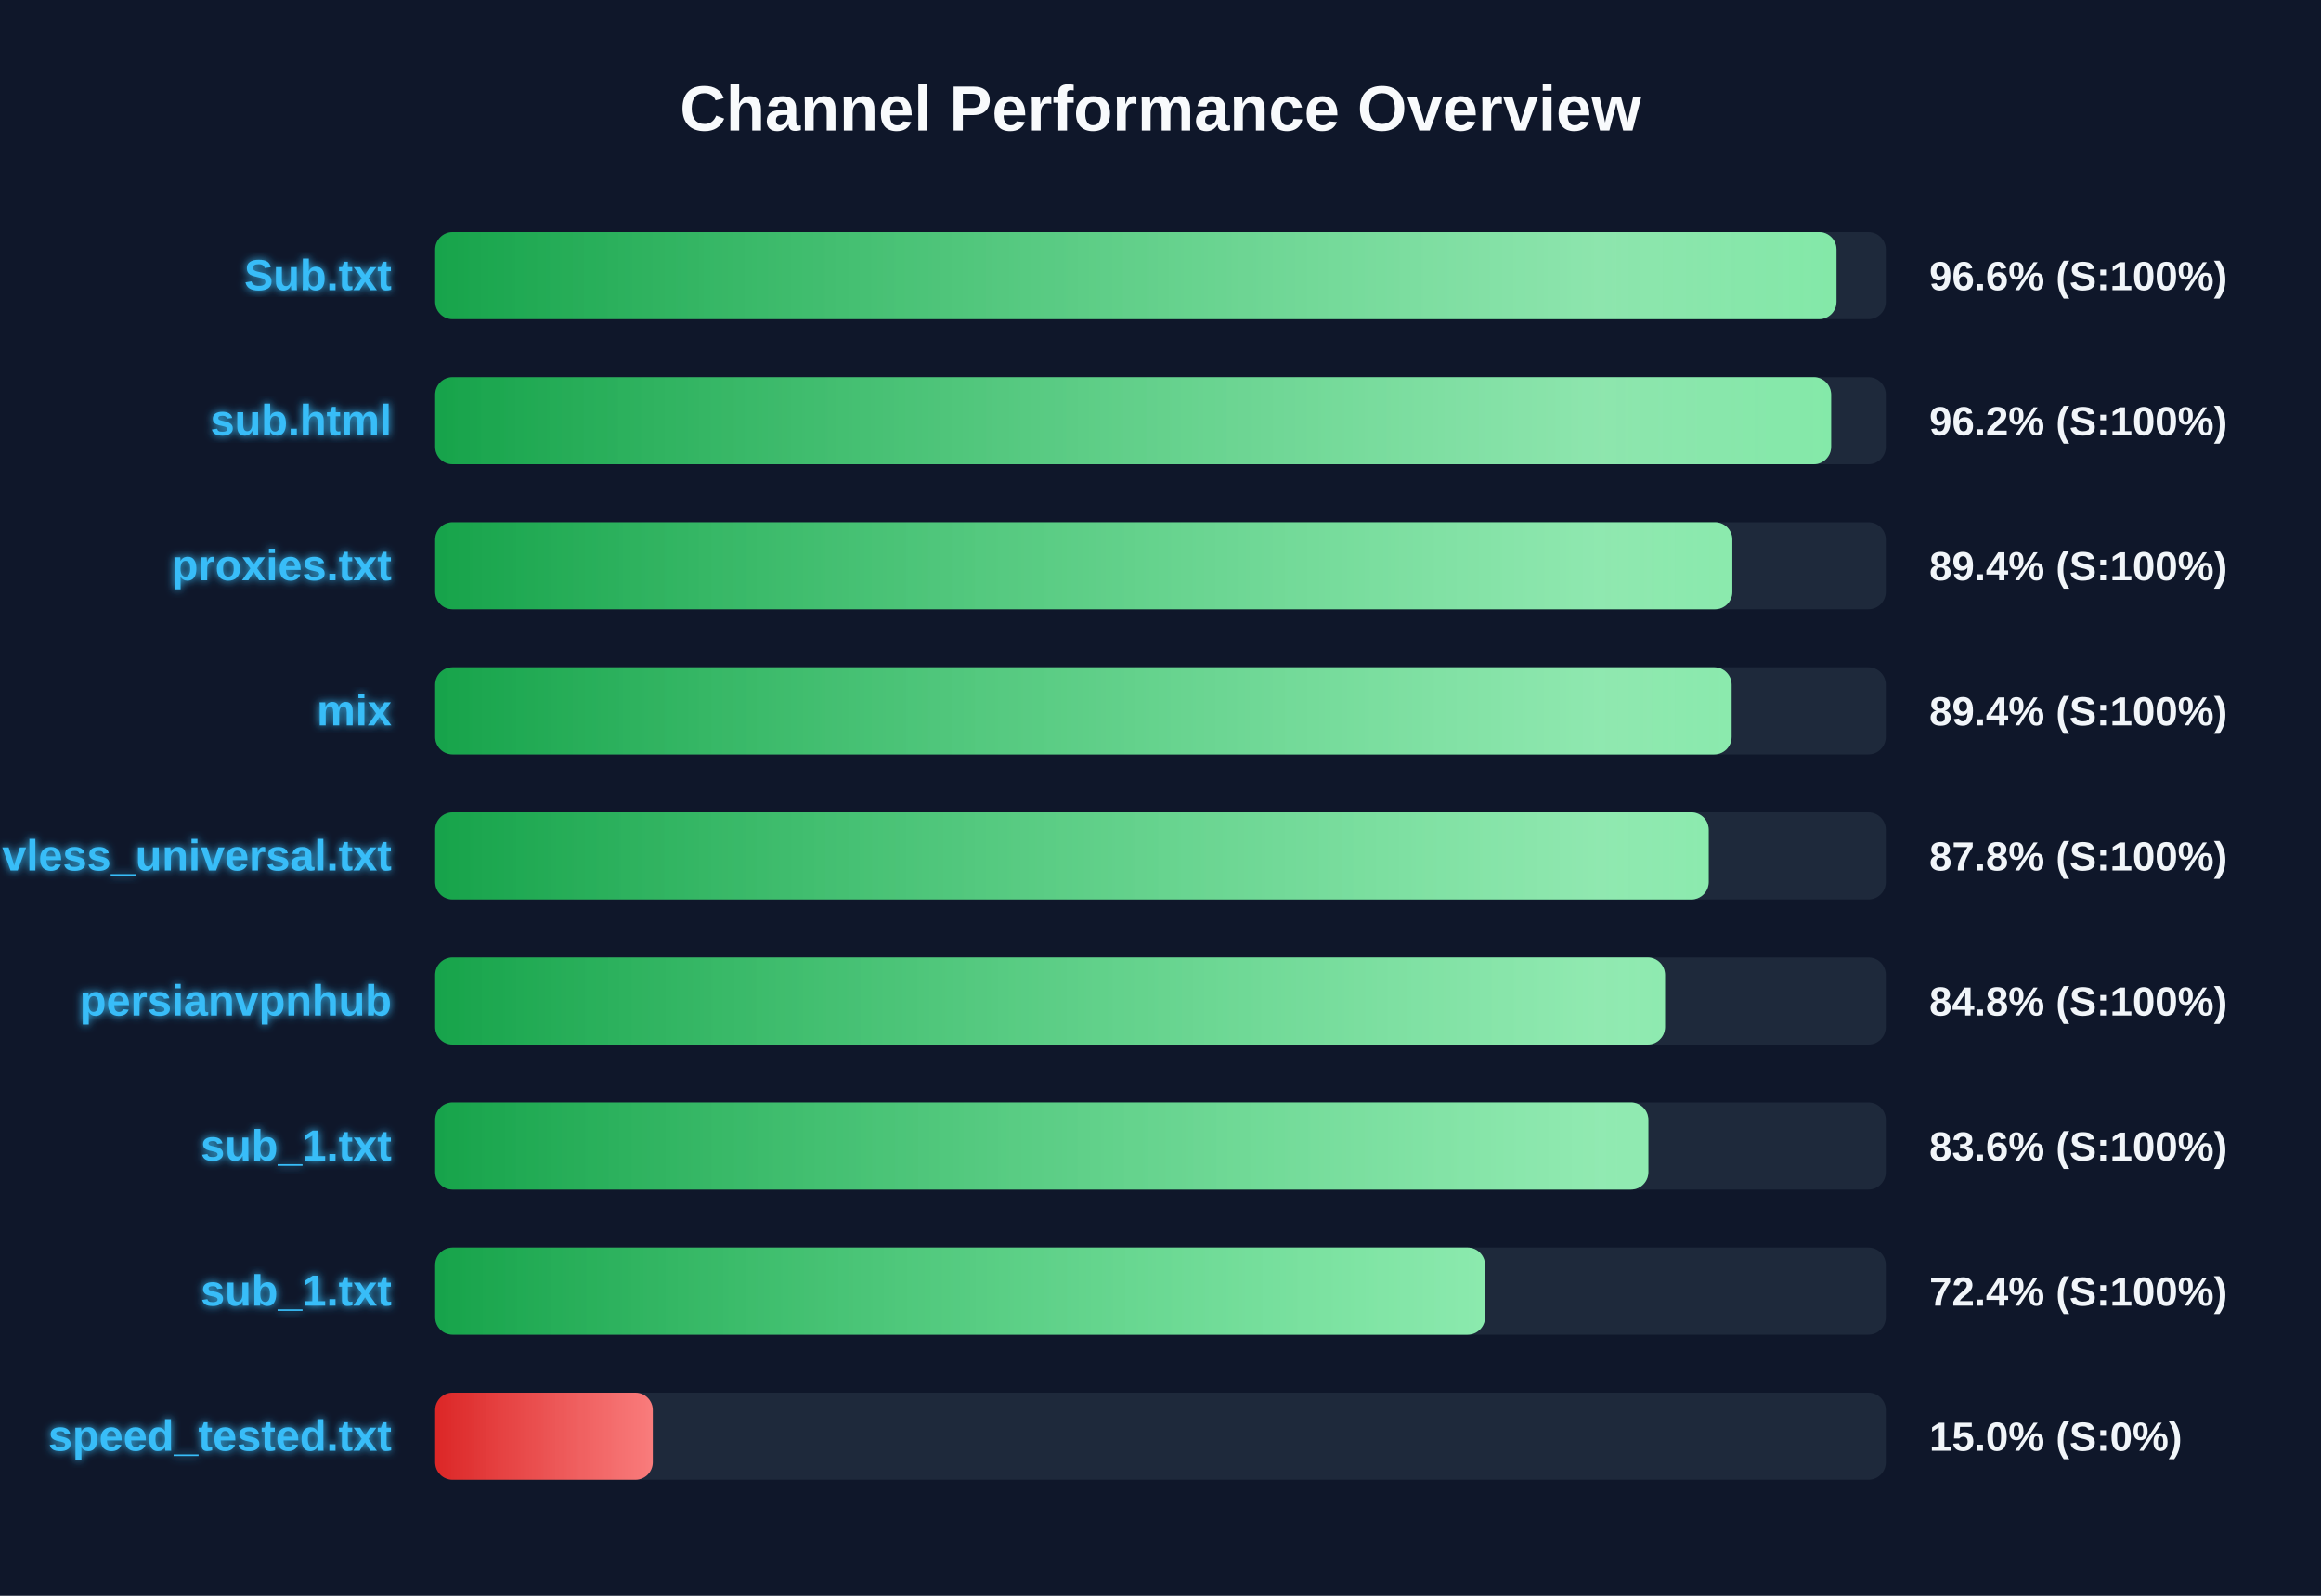
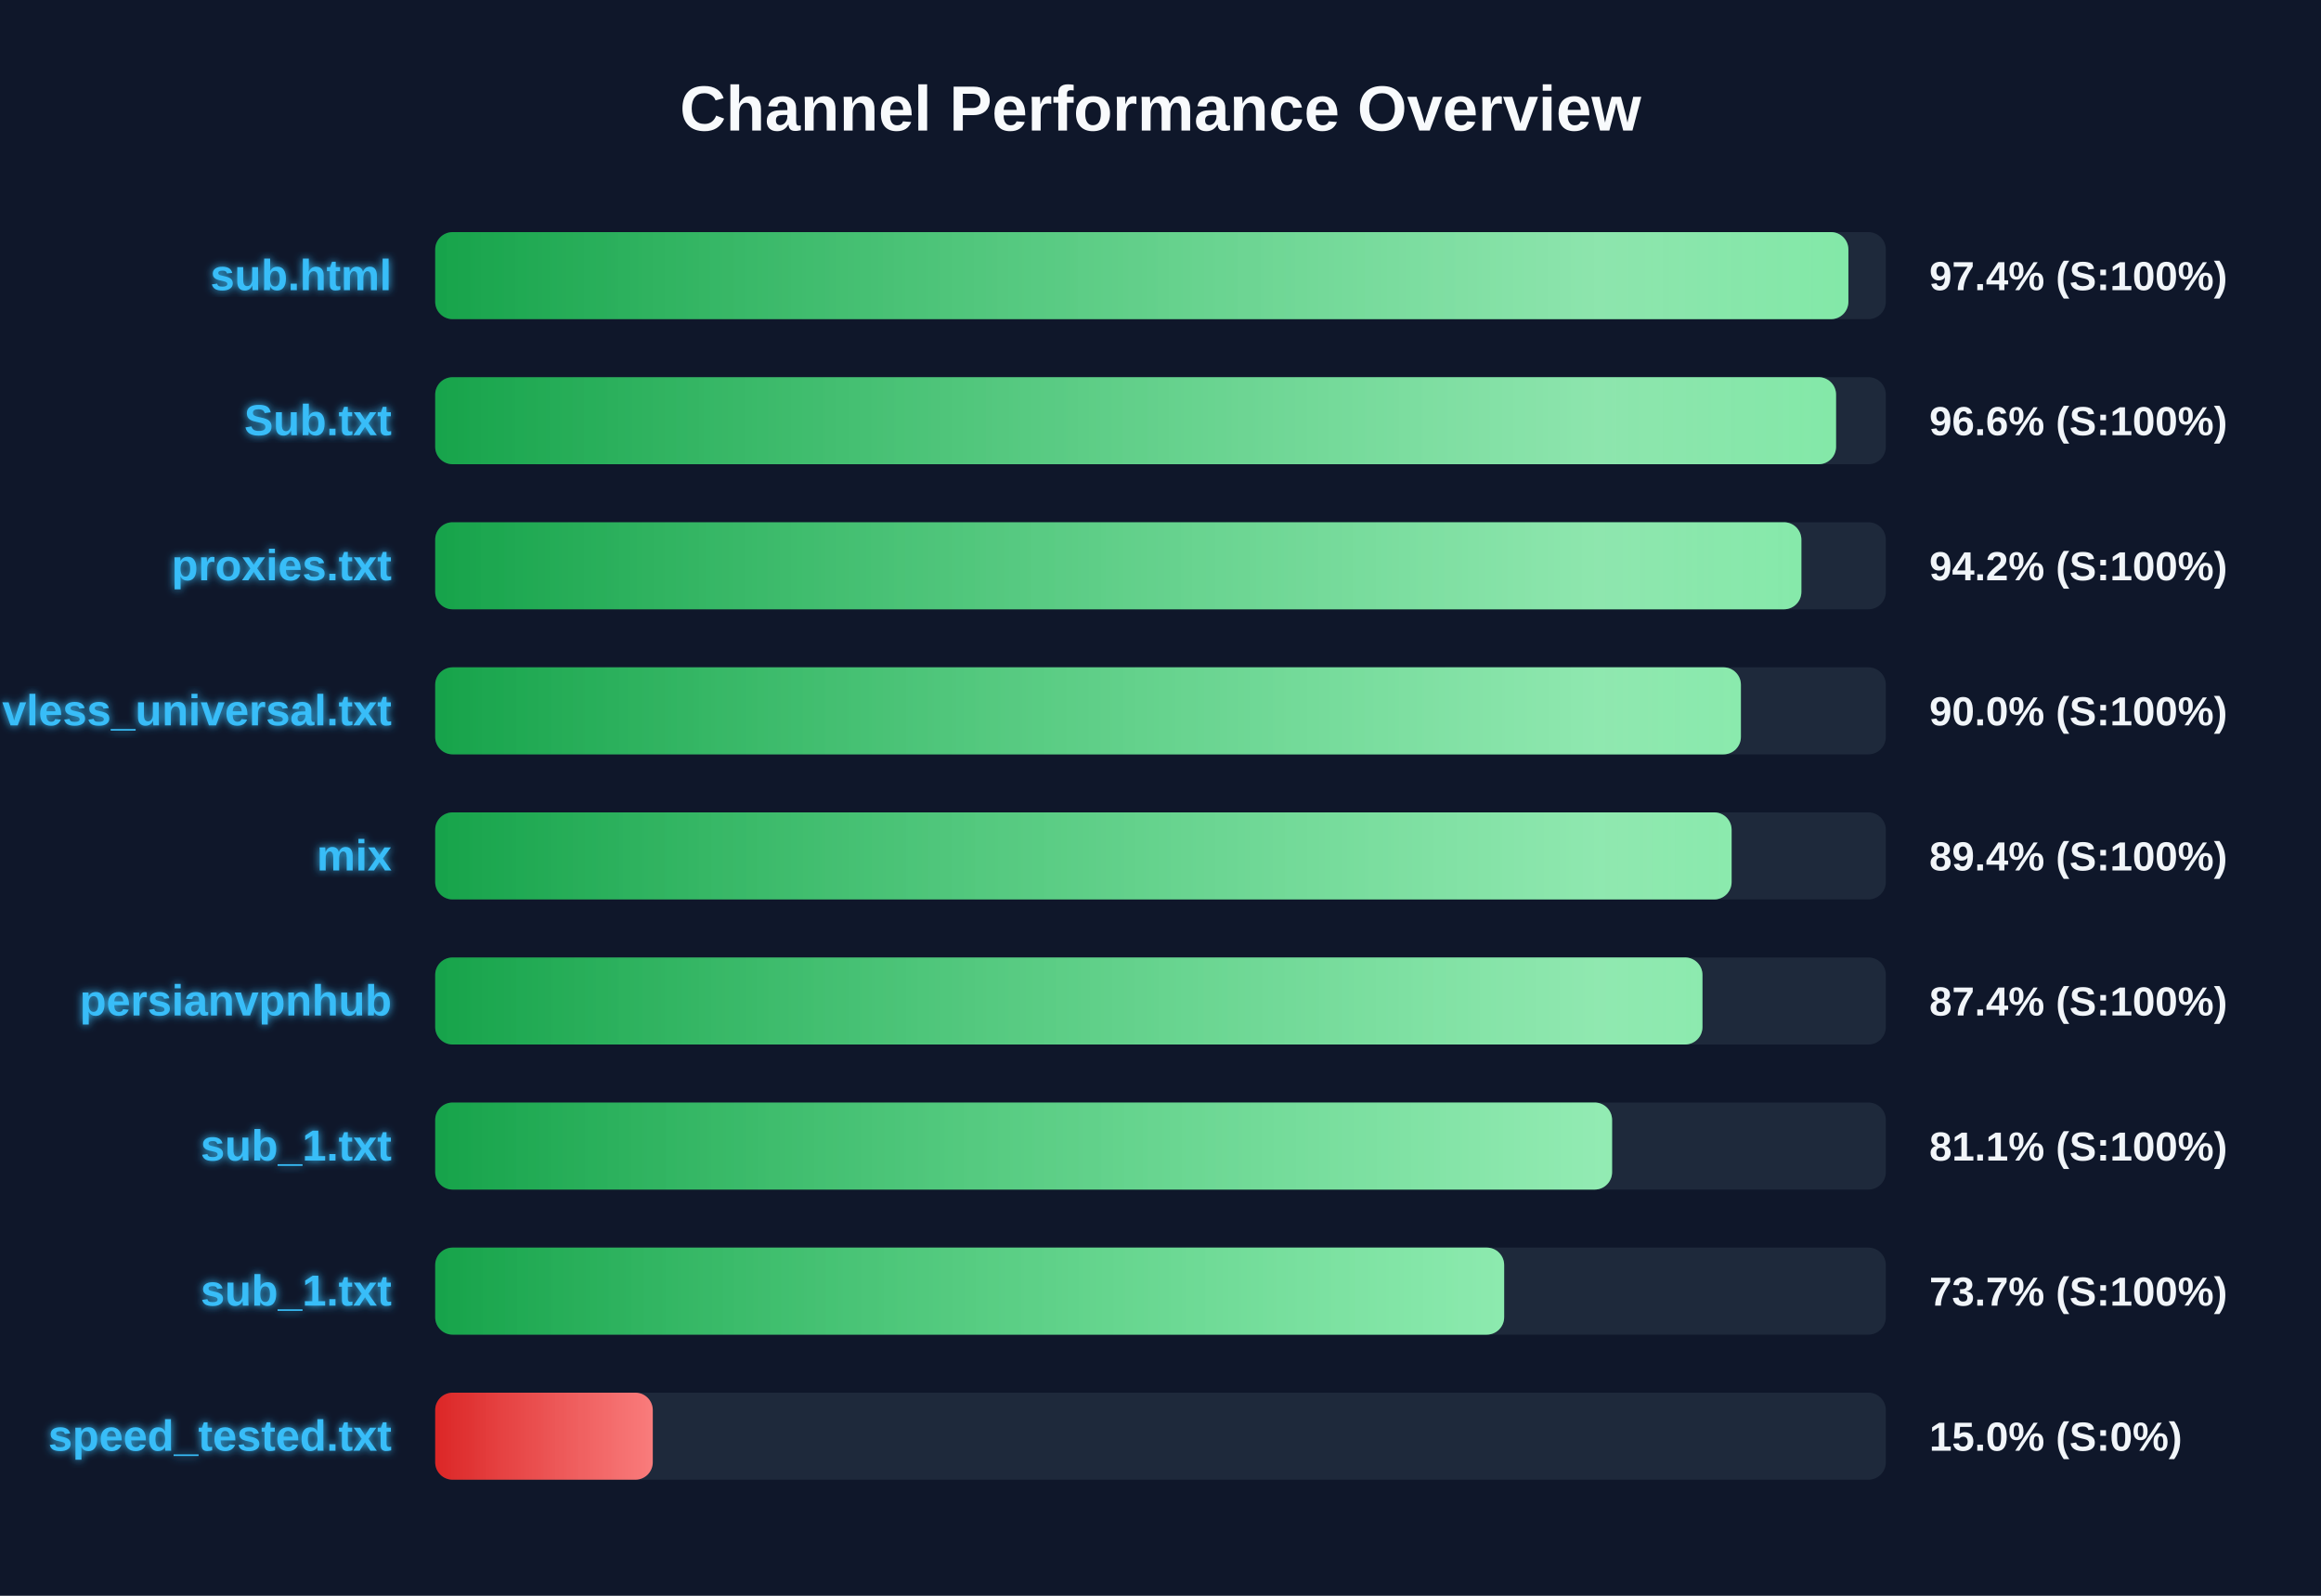
<svg xmlns="http://www.w3.org/2000/svg" width="800" height="550" version="1.1">
  <defs>
    <linearGradient id="grad-green" x1="0%" y1="0%" x2="100%" y2="0%">
      <stop offset="0%" stop-color="#16a34a" />
      <stop offset="100%" stop-color="#4ade80" />
    </linearGradient>
    <linearGradient id="grad-yellow" x1="0%" y1="0%" x2="100%" y2="0%">
      <stop offset="0%" stop-color="#ca8a04" />
      <stop offset="100%" stop-color="#fde047" />
    </linearGradient>
    <linearGradient id="grad-red" x1="0%" y1="0%" x2="100%" y2="0%">
      <stop offset="0%" stop-color="#dc2626" />
      <stop offset="100%" stop-color="#f87171" />
    </linearGradient>
    <linearGradient id="shimmer" x1="0%" y1="0%" x2="100%" y2="0%">
      <stop offset="0%" stop-color="rgba(255,255,255,0)" />
      <stop offset="50%" stop-color="rgba(255,255,255,0.4)" />
      <stop offset="100%" stop-color="rgba(255,255,255,0)" />
    </linearGradient>
    <filter id="glow" x="-20%" y="-20%" width="140%" height="140%">
      <feGaussianBlur stdDeviation="1.5" result="blur" />
      <feComposite in="SourceGraphic" in2="blur" operator="over" />
    </filter>
  </defs>
  <style>
        .bg-rect { fill: #0f172a; }
        .title { font: bold 22px 'Segoe UI', Arial, sans-serif; fill: #f8fafc; }
        .row { font: bold 15px 'Segoe UI', Arial, sans-serif; fill: #38bdf8; filter: url(#glow); }
        .score { font: bold 14px 'Segoe UI', Arial, sans-serif; fill: #f1f5f9; }
        @keyframes shimmer-anim {
            0% { transform: translateX(-100%); }
            100% { transform: translateX(200%); }
        }
        .shimmer-rect {
            animation: shimmer-anim 2.5s infinite linear;
        }
    </style>
  <rect width="100%" height="100%" class="bg-rect" />
  <text x="400" y="45" text-anchor="middle" class="title">Channel Performance Overview</text>
  <rect x="150" y="80" width="500" height="30" fill="#1e293b" rx="6" />
  <clipPath id="clip-0">
-     <rect x="150" y="80" width="483.0" height="30" rx="6" />
+     <rect x="150" y="80" width="487.1" height="30" rx="6" />
  </clipPath>
-   <rect x="150" y="80" width="483.0" height="30" fill="url(#grad-green)" rx="6" />
+   <rect x="150" y="80" width="487.1" height="30" fill="url(#grad-green)" rx="6" />
  <g clip-path="url(#clip-0)">
    <rect x="150" y="80" width="100%" height="30" fill="url(#shimmer)" class="shimmer-rect" />
  </g>
-   <text x="135" y="100" text-anchor="end" class="row">Sub.txt</text>
-   <text x="665" y="100" text-anchor="start" class="score">96.6% (S:100%)</text>
+   <text x="135" y="100" text-anchor="end" class="row">sub.html</text>
+   <text x="665" y="100" text-anchor="start" class="score">97.4% (S:100%)</text>
  <rect x="150" y="130" width="500" height="30" fill="#1e293b" rx="6" />
  <clipPath id="clip-1">
-     <rect x="150" y="130" width="481.15" height="30" rx="6" />
+     <rect x="150" y="130" width="482.85" height="30" rx="6" />
  </clipPath>
-   <rect x="150" y="130" width="481.15" height="30" fill="url(#grad-green)" rx="6" />
+   <rect x="150" y="130" width="482.85" height="30" fill="url(#grad-green)" rx="6" />
  <g clip-path="url(#clip-1)">
    <rect x="150" y="130" width="100%" height="30" fill="url(#shimmer)" class="shimmer-rect" />
  </g>
-   <text x="135" y="150" text-anchor="end" class="row">sub.html</text>
-   <text x="665" y="150" text-anchor="start" class="score">96.2% (S:100%)</text>
+   <text x="135" y="150" text-anchor="end" class="row">Sub.txt</text>
+   <text x="665" y="150" text-anchor="start" class="score">96.6% (S:100%)</text>
  <rect x="150" y="180" width="500" height="30" fill="#1e293b" rx="6" />
  <clipPath id="clip-2">
-     <rect x="150" y="180" width="447.1" height="30" rx="6" />
+     <rect x="150" y="180" width="470.9" height="30" rx="6" />
  </clipPath>
-   <rect x="150" y="180" width="447.1" height="30" fill="url(#grad-green)" rx="6" />
+   <rect x="150" y="180" width="470.9" height="30" fill="url(#grad-green)" rx="6" />
  <g clip-path="url(#clip-2)">
    <rect x="150" y="180" width="100%" height="30" fill="url(#shimmer)" class="shimmer-rect" />
  </g>
  <text x="135" y="200" text-anchor="end" class="row">proxies.txt</text>
-   <text x="665" y="200" text-anchor="start" class="score">89.4% (S:100%)</text>
+   <text x="665" y="200" text-anchor="start" class="score">94.2% (S:100%)</text>
  <rect x="150" y="230" width="500" height="30" fill="#1e293b" rx="6" />
  <clipPath id="clip-3">
-     <rect x="150" y="230" width="446.85" height="30" rx="6" />
+     <rect x="150" y="230" width="450.05" height="30" rx="6" />
  </clipPath>
-   <rect x="150" y="230" width="446.85" height="30" fill="url(#grad-green)" rx="6" />
+   <rect x="150" y="230" width="450.05" height="30" fill="url(#grad-green)" rx="6" />
  <g clip-path="url(#clip-3)">
    <rect x="150" y="230" width="100%" height="30" fill="url(#shimmer)" class="shimmer-rect" />
  </g>
-   <text x="135" y="250" text-anchor="end" class="row">mix</text>
-   <text x="665" y="250" text-anchor="start" class="score">89.4% (S:100%)</text>
+   <text x="135" y="250" text-anchor="end" class="row">vless_universal.txt</text>
+   <text x="665" y="250" text-anchor="start" class="score">90.0% (S:100%)</text>
  <rect x="150" y="280" width="500" height="30" fill="#1e293b" rx="6" />
  <clipPath id="clip-4">
-     <rect x="150" y="280" width="438.95" height="30" rx="6" />
+     <rect x="150" y="280" width="446.85" height="30" rx="6" />
  </clipPath>
-   <rect x="150" y="280" width="438.95" height="30" fill="url(#grad-green)" rx="6" />
+   <rect x="150" y="280" width="446.85" height="30" fill="url(#grad-green)" rx="6" />
  <g clip-path="url(#clip-4)">
    <rect x="150" y="280" width="100%" height="30" fill="url(#shimmer)" class="shimmer-rect" />
  </g>
-   <text x="135" y="300" text-anchor="end" class="row">vless_universal.txt</text>
-   <text x="665" y="300" text-anchor="start" class="score">87.8% (S:100%)</text>
+   <text x="135" y="300" text-anchor="end" class="row">mix</text>
+   <text x="665" y="300" text-anchor="start" class="score">89.4% (S:100%)</text>
  <rect x="150" y="330" width="500" height="30" fill="#1e293b" rx="6" />
  <clipPath id="clip-5">
-     <rect x="150" y="330" width="423.9" height="30" rx="6" />
+     <rect x="150" y="330" width="436.8" height="30" rx="6" />
  </clipPath>
-   <rect x="150" y="330" width="423.9" height="30" fill="url(#grad-green)" rx="6" />
+   <rect x="150" y="330" width="436.8" height="30" fill="url(#grad-green)" rx="6" />
  <g clip-path="url(#clip-5)">
    <rect x="150" y="330" width="100%" height="30" fill="url(#shimmer)" class="shimmer-rect" />
  </g>
  <text x="135" y="350" text-anchor="end" class="row">persianvpnhub</text>
-   <text x="665" y="350" text-anchor="start" class="score">84.8% (S:100%)</text>
+   <text x="665" y="350" text-anchor="start" class="score">87.4% (S:100%)</text>
  <rect x="150" y="380" width="500" height="30" fill="#1e293b" rx="6" />
  <clipPath id="clip-6">
-     <rect x="150" y="380" width="418.15" height="30" rx="6" />
+     <rect x="150" y="380" width="405.65" height="30" rx="6" />
  </clipPath>
-   <rect x="150" y="380" width="418.15" height="30" fill="url(#grad-green)" rx="6" />
+   <rect x="150" y="380" width="405.65" height="30" fill="url(#grad-green)" rx="6" />
  <g clip-path="url(#clip-6)">
    <rect x="150" y="380" width="100%" height="30" fill="url(#shimmer)" class="shimmer-rect" />
  </g>
  <text x="135" y="400" text-anchor="end" class="row">sub_1.txt</text>
-   <text x="665" y="400" text-anchor="start" class="score">83.6% (S:100%)</text>
+   <text x="665" y="400" text-anchor="start" class="score">81.1% (S:100%)</text>
  <rect x="150" y="430" width="500" height="30" fill="#1e293b" rx="6" />
  <clipPath id="clip-7">
-     <rect x="150" y="430" width="361.85" height="30" rx="6" />
+     <rect x="150" y="430" width="368.45" height="30" rx="6" />
  </clipPath>
-   <rect x="150" y="430" width="361.85" height="30" fill="url(#grad-green)" rx="6" />
+   <rect x="150" y="430" width="368.45" height="30" fill="url(#grad-green)" rx="6" />
  <g clip-path="url(#clip-7)">
    <rect x="150" y="430" width="100%" height="30" fill="url(#shimmer)" class="shimmer-rect" />
  </g>
  <text x="135" y="450" text-anchor="end" class="row">sub_1.txt</text>
-   <text x="665" y="450" text-anchor="start" class="score">72.4% (S:100%)</text>
+   <text x="665" y="450" text-anchor="start" class="score">73.7% (S:100%)</text>
  <rect x="150" y="480" width="500" height="30" fill="#1e293b" rx="6" />
  <clipPath id="clip-8">
    <rect x="150" y="480" width="75.0" height="30" rx="6" />
  </clipPath>
  <rect x="150" y="480" width="75.0" height="30" fill="url(#grad-red)" rx="6" />
  <g clip-path="url(#clip-8)">
    <rect x="150" y="480" width="100%" height="30" fill="url(#shimmer)" class="shimmer-rect" />
  </g>
  <text x="135" y="500" text-anchor="end" class="row">speed_tested.txt</text>
  <text x="665" y="500" text-anchor="start" class="score">15.0% (S:0%)</text>
</svg>
